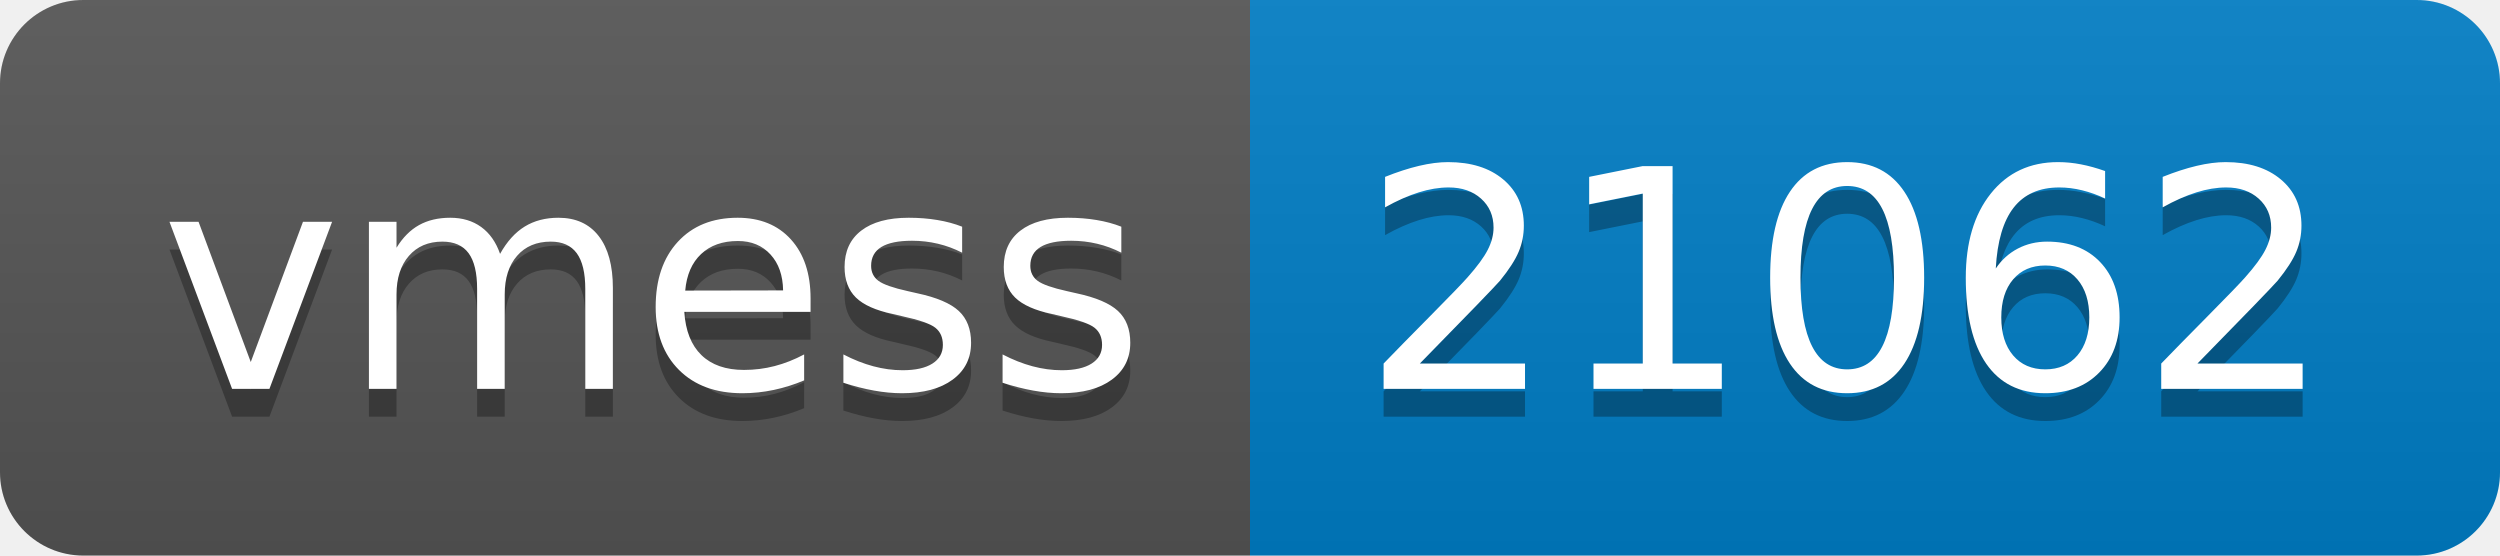
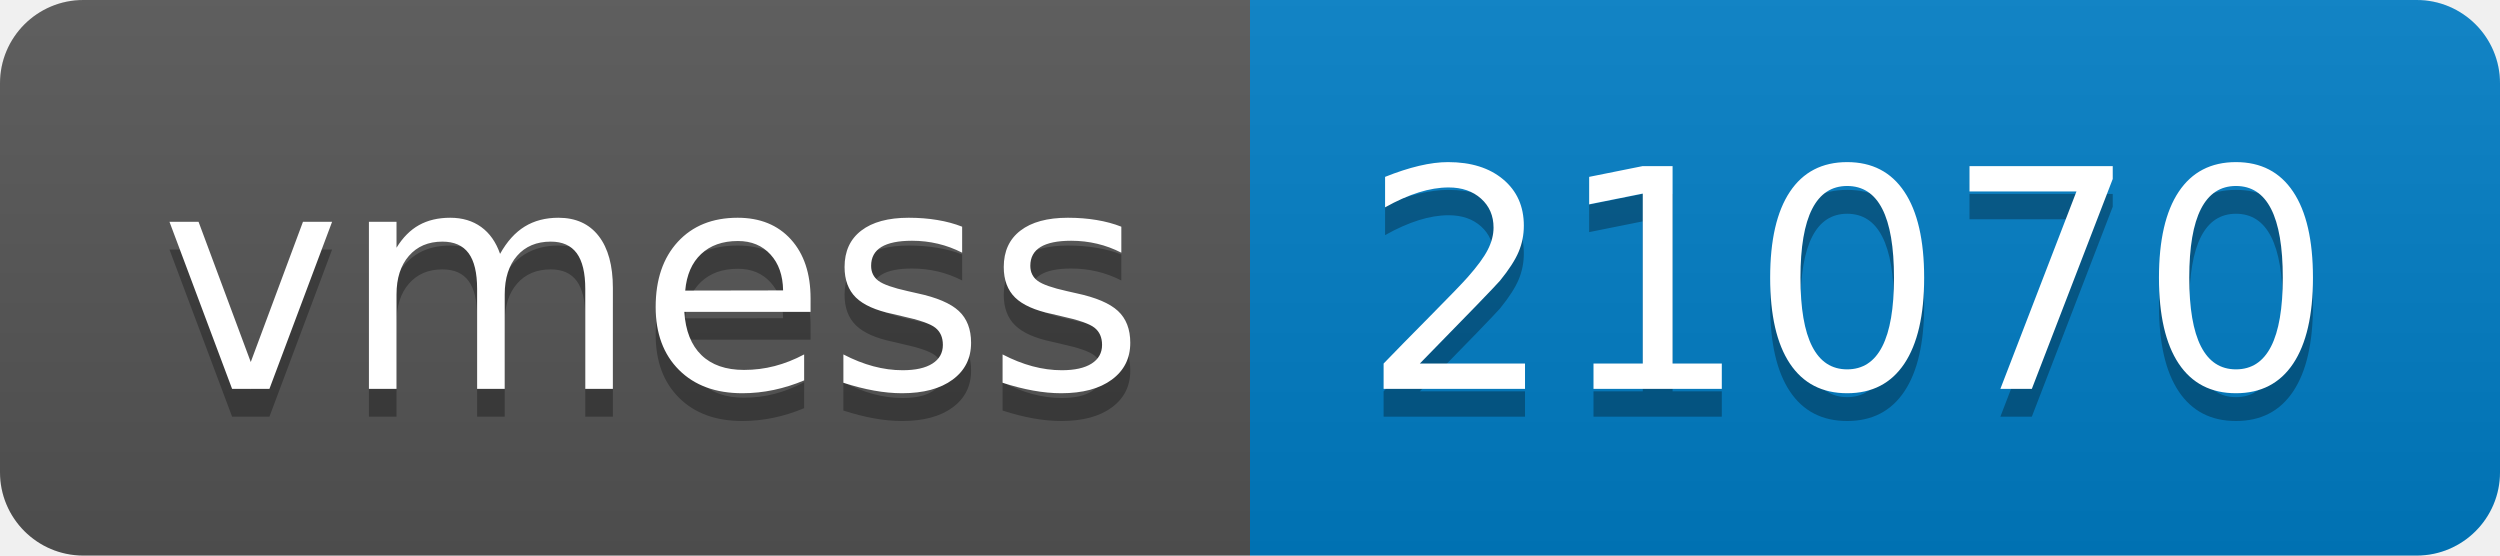
- <svg xmlns="http://www.w3.org/2000/svg" width="90" height="20" role="img" aria-label="vmess: 21062">
+ <svg xmlns="http://www.w3.org/2000/svg" width="90" height="20" role="img" aria-label="vmess: 21070">
  <linearGradient id="s" x2="0" y2="100%">
    <stop offset="0" stop-color="#bbb" stop-opacity=".1" />
    <stop offset="1" stop-opacity=".1" />
  </linearGradient>
  <clipPath id="r">
    <rect width="90" height="20" rx="3" fill="#fff" />
  </clipPath>
  <g clip-path="url(#r)">
    <rect width="45" height="20" fill="#555" />
    <rect x="45" width="45" height="20" fill="#007ec6" />
    <rect width="90" height="20" fill="url(#s)" />
  </g>
  <g fill="#fff" text-anchor="middle" font-family="Verdana,Geneva,DejaVu Sans,sans-serif" text-rendering="geometricPrecision" font-size="110">
    <text aria-hidden="true" x="235" y="150" fill="#010101" fill-opacity=".3" transform="scale(.1)" textLength="350">vmess</text>
    <text x="235" y="140" transform="scale(.1)" fill="#fff" textLength="350">vmess</text>
-     <text aria-hidden="true" x="665" y="150" fill="#010101" fill-opacity=".3" transform="scale(.1)" textLength="350">21062</text>
-     <text x="665" y="140" transform="scale(.1)" fill="#fff" textLength="350">21062</text>
+     <text aria-hidden="true" x="665" y="150" fill="#010101" fill-opacity=".3" transform="scale(.1)" textLength="350">21070</text>
+     <text x="665" y="140" transform="scale(.1)" fill="#fff" textLength="350">21070</text>
  </g>
</svg>
